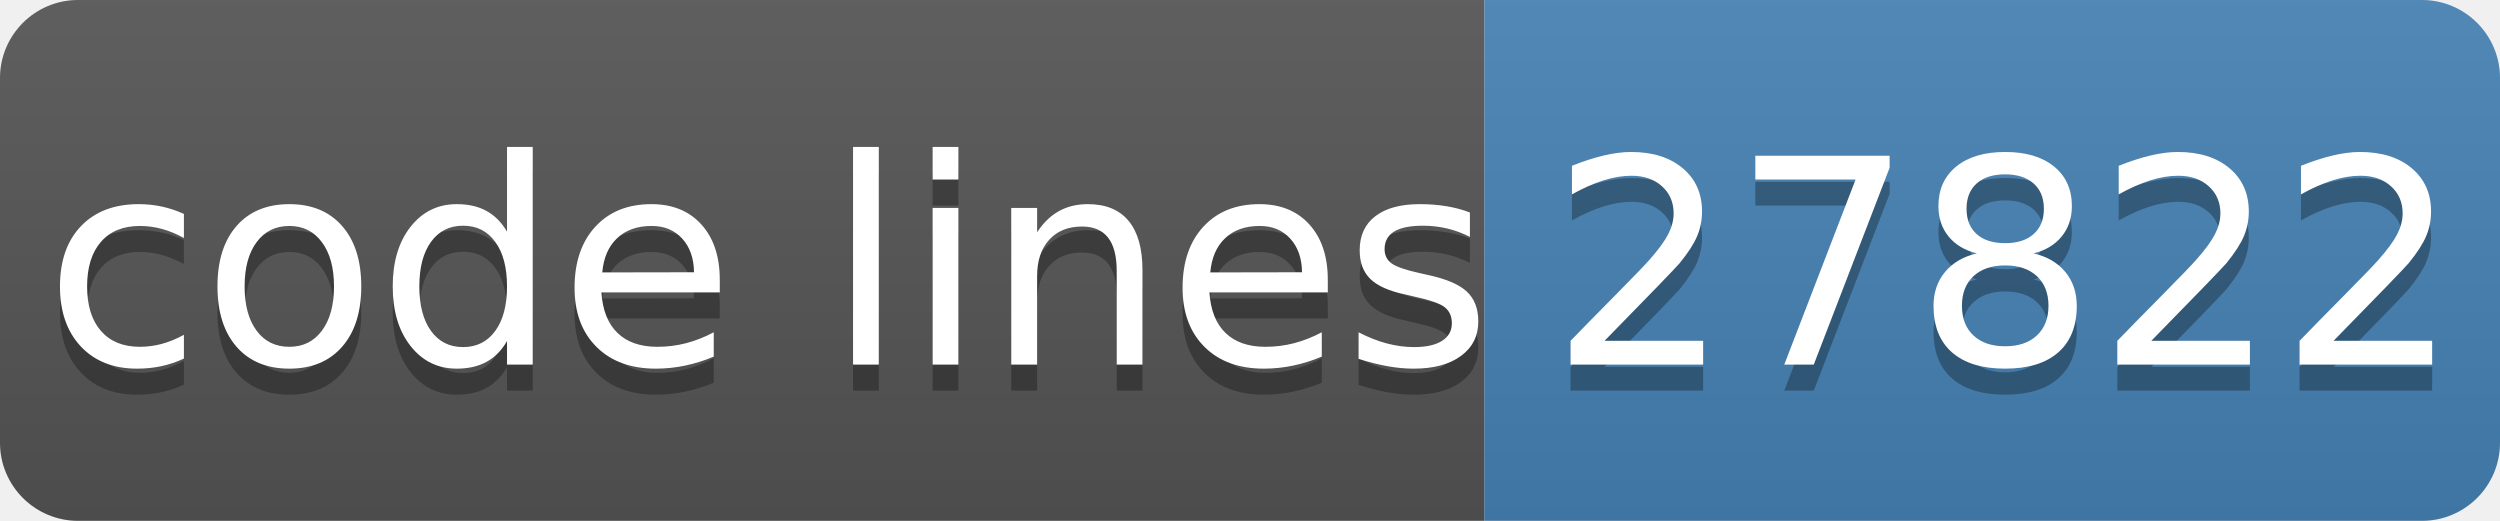
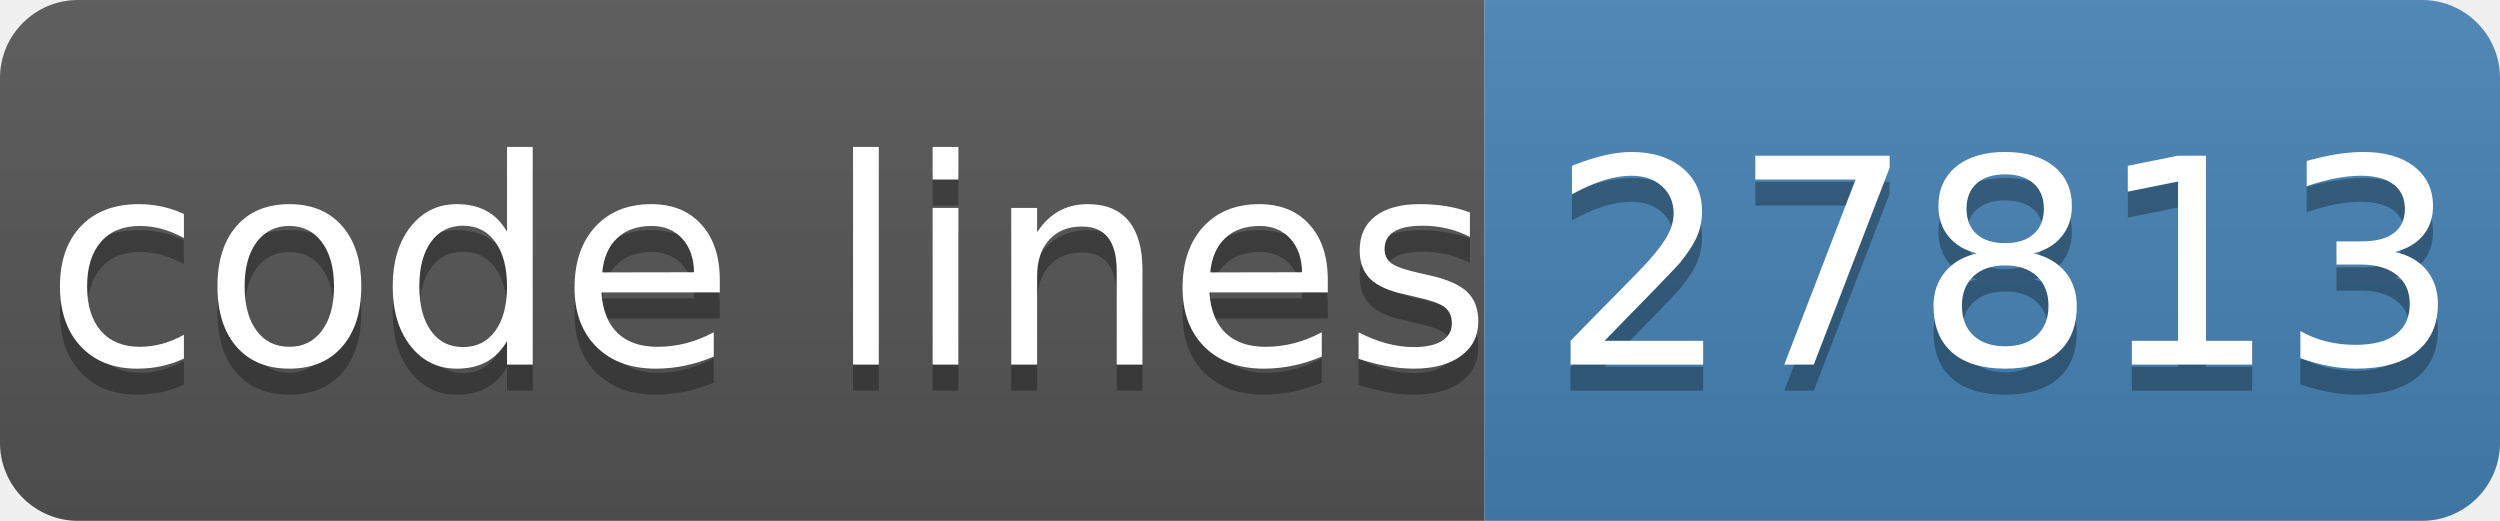
- <svg xmlns="http://www.w3.org/2000/svg" width="96" height="20" role="img" aria-label="code lines: 27822">
+ <svg xmlns="http://www.w3.org/2000/svg" width="96" height="20" role="img" aria-label="code lines: 27813">
  <linearGradient id="s" x2="0" y2="100%">
    <stop offset="0" stop-color="#bbb" stop-opacity=".1" />
    <stop offset="1" stop-opacity=".1" />
  </linearGradient>
  <clipPath id="r">
    <rect width="96" height="20" rx="3" fill="#fff" />
  </clipPath>
  <g clip-path="url(#r)">
    <rect width="57" height="20" fill="#555" />
    <rect x="57" width="40" height="20" fill="#4682b4" />
    <rect width="96" height="20" fill="url(#s)" />
  </g>
  <g fill="#fff" text-anchor="middle" font-family="Verdana,Geneva,DejaVu Sans,sans-serif" text-rendering="geometricPrecision" font-size="110">
    <text aria-hidden="true" x="295" y="150" fill="#010101" fill-opacity=".3" transform="scale(.1)" textLength="510">code lines</text>
    <text x="295" y="140" transform="scale(.1)" fill="#fff" textLength="510">code lines</text>
-     <text aria-hidden="true" x="770" y="150" fill="#010101" fill-opacity=".3" transform="scale(.1)" textLength="320">27822</text>
-     <text x="770" y="140" transform="scale(.1)" fill="#fff" textLength="320">27822</text>
+     <text aria-hidden="true" x="770" y="150" fill="#010101" fill-opacity=".3" transform="scale(.1)" textLength="320">27813</text>
+     <text x="770" y="140" transform="scale(.1)" fill="#fff" textLength="320">27813</text>
  </g>
</svg>
